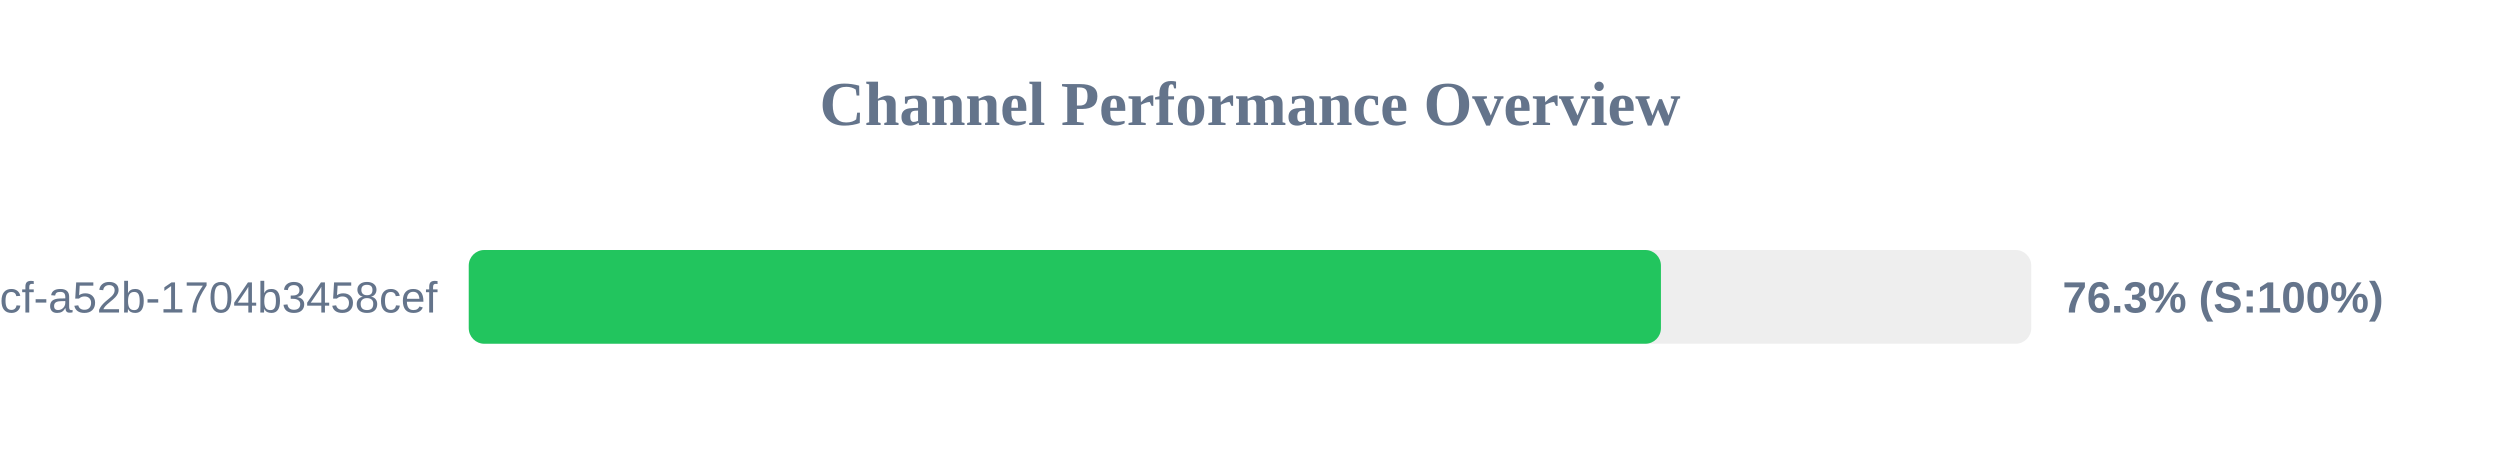
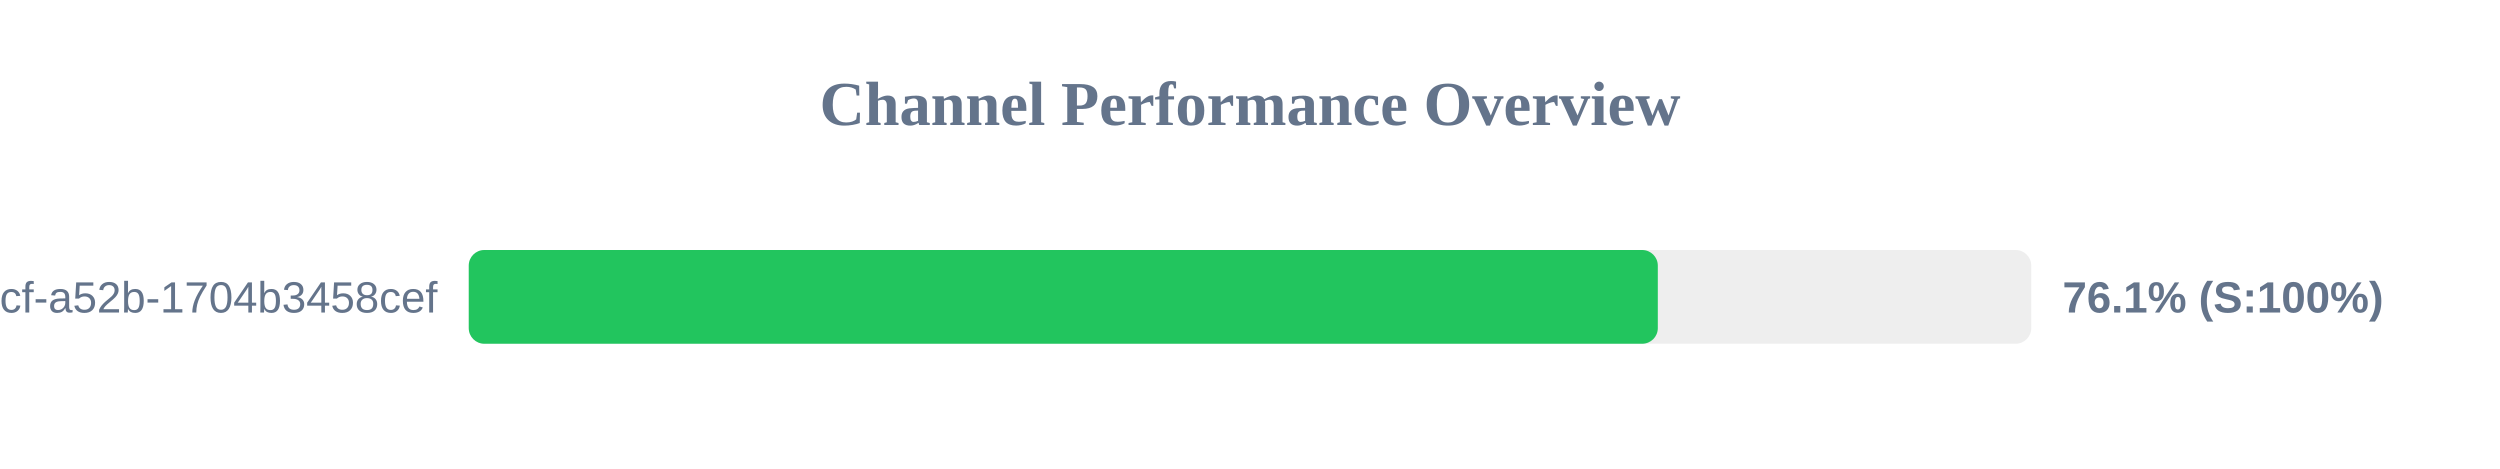
<svg xmlns="http://www.w3.org/2000/svg" width="800" height="150" version="1.1">
  <style>
        .row { font: 14px Arial; fill: #64748b; }
        .score { font: bold 14px Arial; fill: #64748b; }
    </style>
  <text x="400" y="40" text-anchor="middle" font-size="20px" font-weight="bold" fill="#64748b">Channel Performance Overview</text>
  <rect x="150" y="80" width="500" height="30" fill="#eee" rx="5" />
-   <rect x="150" y="80" width="381.5" height="30" fill="#22c55e" rx="5" />
+   <rect x="150" y="80" width="380.5" height="30" fill="#22c55e" rx="5" />
  <text x="140" y="100" text-anchor="end" class="row">?uuid=0cb527d9-6117-4bcf-a52b-1704b3458cef</text>
-   <text x="660" y="100" text-anchor="start" class="score">76.3% (S:100%)</text>
+   <text x="660" y="100" text-anchor="start" class="score">76.1% (S:100%)</text>
</svg>
